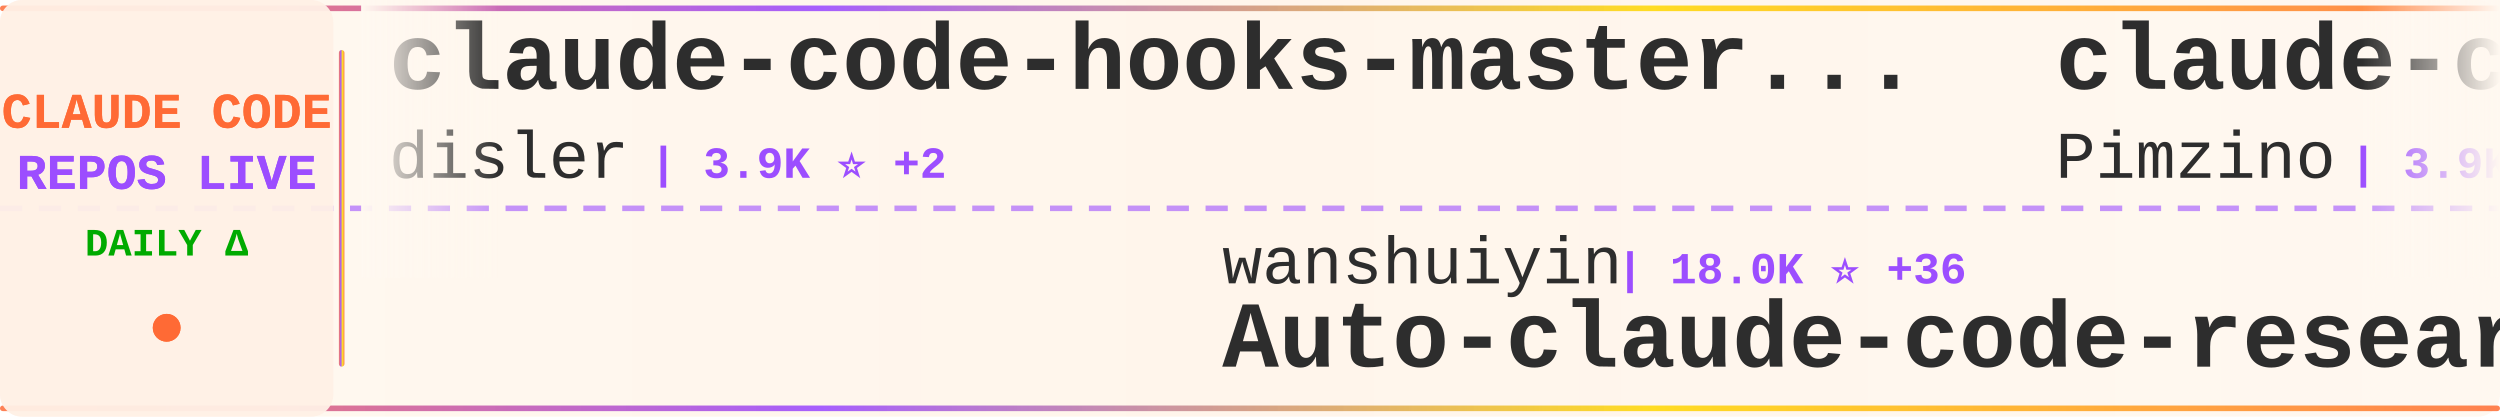
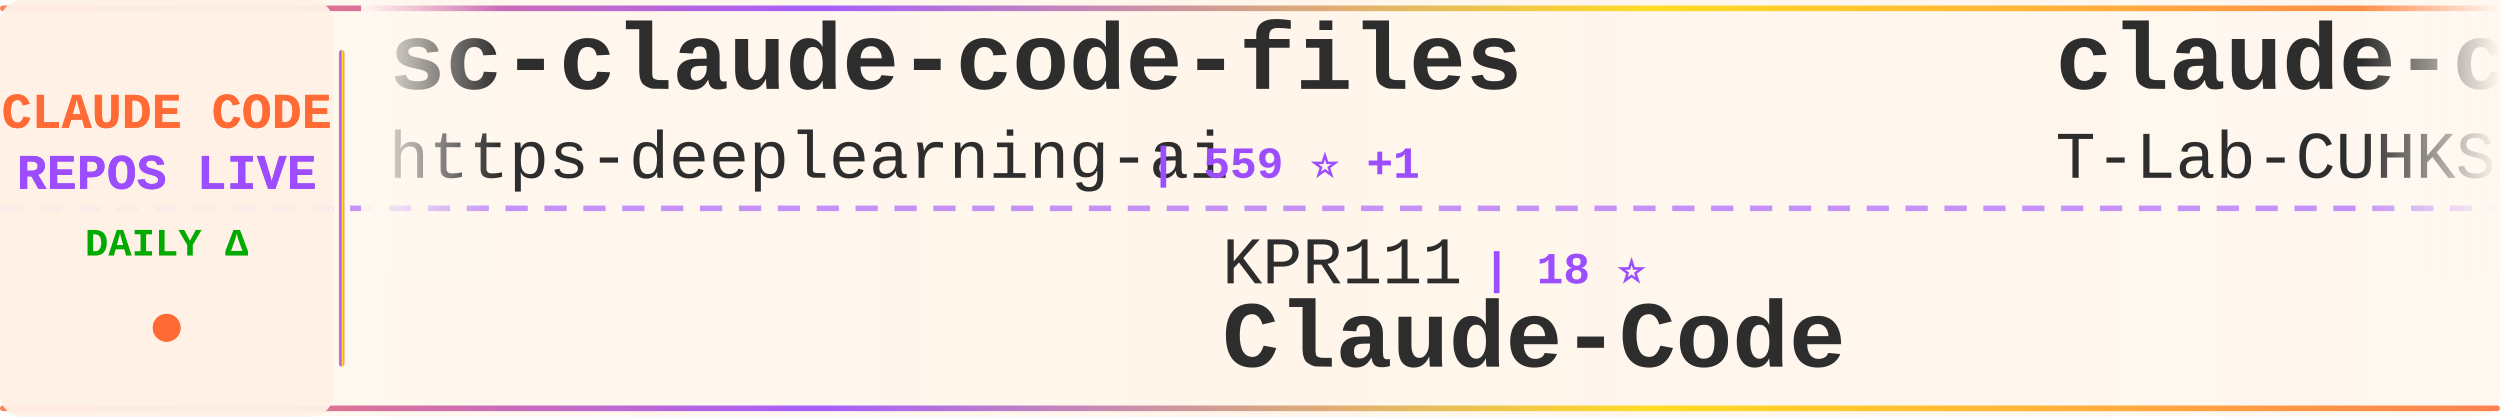
<svg xmlns="http://www.w3.org/2000/svg" width="900" height="150">
  <defs>
    <linearGradient id="tickerBg" x1="0%" y1="0%" x2="100%" y2="0%">
      <stop offset="0%" style="stop-color:#fff8f0;stop-opacity:0.98" />
      <stop offset="50%" style="stop-color:#fff5eb;stop-opacity:1" />
      <stop offset="100%" style="stop-color:#fff8f0;stop-opacity:0.98" />
    </linearGradient>
    <linearGradient id="borderGrad" x1="0%" y1="0%" x2="100%" y2="0%">
      <stop offset="0%" style="stop-color:#FF6B35;stop-opacity:0.85">
        <animate attributeName="stop-opacity" values="0.85;1;0.85" dur="2s" repeatCount="indefinite" />
      </stop>
      <stop offset="33%" style="stop-color:#9C4EFF;stop-opacity:0.9">
        <animate attributeName="stop-opacity" values="0.9;1;0.9" dur="2.2s" repeatCount="indefinite" />
      </stop>
      <stop offset="66%" style="stop-color:#FFD700;stop-opacity:0.85">
        <animate attributeName="stop-opacity" values="0.85;1;0.85" dur="1.8s" repeatCount="indefinite" />
      </stop>
      <stop offset="100%" style="stop-color:#FF6B35;stop-opacity:0.85">
        <animate attributeName="stop-opacity" values="0.85;1;0.85" dur="2s" repeatCount="indefinite" />
      </stop>
    </linearGradient>
    <filter id="textGlow">
      <feGaussianBlur stdDeviation="0.15" result="coloredBlur" />
      <feMerge>
        <feMergeNode in="coloredBlur" />
        <feMergeNode in="SourceGraphic" />
      </feMerge>
    </filter>
    <filter id="metricGlow">
      <feGaussianBlur stdDeviation="0.2" result="coloredBlur" />
      <feMerge>
        <feMergeNode in="coloredBlur" />
        <feMergeNode in="SourceGraphic" />
      </feMerge>
    </filter>
    <linearGradient id="leftFade" x1="0%" y1="0%" x2="100%" y2="0%">
      <stop offset="0%" style="stop-color:#fff8f0;stop-opacity:1" />
      <stop offset="100%" style="stop-color:#fff8f0;stop-opacity:0" />
    </linearGradient>
    <linearGradient id="rightFade" x1="0%" y1="0%" x2="100%" y2="0%">
      <stop offset="0%" style="stop-color:#fff8f0;stop-opacity:0" />
      <stop offset="100%" style="stop-color:#fff8f0;stop-opacity:1" />
    </linearGradient>
  </defs>
  <rect width="900" height="150" fill="url(#tickerBg)" rx="8" />
  <rect x="0" y="2" width="900" height="2" fill="url(#borderGrad)" rx="1" />
  <rect x="0" y="146" width="900" height="2" fill="url(#borderGrad)" rx="1" />
  <line x1="0" y1="75" x2="900" y2="75" stroke="#9C4EFF" stroke-width="2" stroke-dasharray="8 6" opacity="0.6" />
  <rect x="0" y="0" width="120" height="150" fill="#fff0e6" opacity="0.95" rx="8" />
  <text x="60" y="46" font-family="'Courier New', monospace" font-size="18" font-weight="bold" fill="#FF6B35" text-anchor="middle" filter="url(#textGlow)">
    CLAUDE CODE
  </text>
  <text x="60" y="68" font-family="'Courier New', monospace" font-size="18" font-weight="bold" fill="#9C4EFF" text-anchor="middle" filter="url(#textGlow)">
    REPOS LIVE
  </text>
  <text x="60" y="92" font-family="'Courier New', monospace" font-size="14" font-weight="bold" fill="#00aa00" text-anchor="middle">
    DAILY Δ
  </text>
  <circle cx="60" cy="118" r="5" fill="#FF6B35" filter="url(#metricGlow)">
    <animate attributeName="r" values="4;6;4" dur="1.5s" repeatCount="indefinite" />
    <animate attributeName="opacity" values="0.6;1;0.6" dur="1.5s" repeatCount="indefinite" />
  </circle>
  <rect x="122" y="18" width="2" height="114" fill="url(#borderGrad)" rx="1" />
  <clipPath id="tickerClip">
    <rect x="130" y="0" width="770" height="150" />
  </clipPath>
  <g clip-path="url(#tickerClip)">
    <g id="tickerItems">
      <animateTransform attributeName="transform" attributeType="XML" type="translate" from="0 0" to="-3000 0" dur="54s" repeatCount="indefinite" />
      <g transform="translate(0, 0)">
-         <text x="140" y="32" font-family="'Courier New', monospace" font-size="34" font-weight="bold" fill="#2d2d2d">claude-code-hooks-master...</text>
-         <text x="140" y="64" font-family="'Courier New', monospace" font-size="24" font-weight="normal" fill="#2d2d2d" opacity="1.0">disler</text>
-         <text x="234" y="64" font-family="'Courier New', monospace" font-size="16" font-weight="bold" fill="#9C4EFF"> | 3.9K ⭐ +2</text>
+         <text x="140" y="32" font-family="'Courier New', monospace" font-size="34" font-weight="bold" fill="#2d2d2d">sc-claude-code-files</text>
+         <text x="140" y="64" font-family="'Courier New', monospace" font-size="24" font-weight="normal" fill="#2d2d2d" opacity="1.0">https-deeplearning-ai</text>
+         <text x="414" y="64" font-family="'Courier New', monospace" font-size="16" font-weight="bold" fill="#9C4EFF"> | 559 ⭐ +1</text>
      </g>
      <g transform="translate(300, 0)">
-         <text x="140" y="102" font-family="'Courier New', monospace" font-size="24" font-weight="normal" fill="#2d2d2d" opacity="1.0">wanshuiyin</text>
-         <text x="282" y="102" font-family="'Courier New', monospace" font-size="16" font-weight="bold" fill="#9C4EFF"> | 18.0K ⭐ +36</text>
-         <text x="140" y="132" font-family="'Courier New', monospace" font-size="34" font-weight="bold" fill="#2d2d2d">Auto-claude-code-researc...</text>
+         <text x="140" y="102" font-family="'Courier New', monospace" font-size="24" font-weight="normal" fill="#2d2d2d" opacity="1.0">KPR111</text>
+         <text x="234" y="102" font-family="'Courier New', monospace" font-size="16" font-weight="bold" fill="#9C4EFF"> | 18 ⭐</text>
+         <text x="140" y="132" font-family="'Courier New', monospace" font-size="34" font-weight="bold" fill="#2d2d2d">Claude-Code</text>
      </g>
      <g transform="translate(600, 0)">
-         <text x="140" y="32" font-family="'Courier New', monospace" font-size="34" font-weight="bold" fill="#2d2d2d">claude-code-spec-workflo...</text>
-         <text x="140" y="64" font-family="'Courier New', monospace" font-size="24" font-weight="normal" fill="#2d2d2d" opacity="1.0">Pimzino</text>
-         <text x="246" y="64" font-family="'Courier New', monospace" font-size="16" font-weight="bold" fill="#9C4EFF"> | 3.9K ⭐</text>
+         <text x="140" y="32" font-family="'Courier New', monospace" font-size="34" font-weight="bold" fill="#2d2d2d">claude-code</text>
+         <text x="140" y="64" font-family="'Courier New', monospace" font-size="24" font-weight="normal" fill="#2d2d2d" opacity="1.0">T-Lab-CUHKSZ</text>
+         <text x="306" y="64" font-family="'Courier New', monospace" font-size="16" font-weight="bold" fill="#9C4EFF"> | 328 ⭐</text>
      </g>
      <g transform="translate(900, 0)">
+         <text x="140" y="102" font-family="'Courier New', monospace" font-size="24" font-weight="normal" fill="#2d2d2d" opacity="1.0">ochamber</text>
+         <text x="258" y="102" font-family="'Courier New', monospace" font-size="16" font-weight="bold" fill="#9C4EFF"> | 6 ⭐</text>
+         <text x="140" y="132" font-family="'Courier New', monospace" font-size="34" font-weight="bold" fill="#2d2d2d">claude-code</text>
+       </g>
+       <g transform="translate(1200, 0)">
+         <text x="140" y="32" font-family="'Courier New', monospace" font-size="34" font-weight="bold" fill="#2d2d2d">ralph-claude-code</text>
+         <text x="140" y="64" font-family="'Courier New', monospace" font-size="24" font-weight="normal" fill="#2d2d2d" opacity="1.0">frankbria</text>
+         <text x="270" y="64" font-family="'Courier New', monospace" font-size="16" font-weight="bold" fill="#9C4EFF"> | 9.7K ⭐ +1</text>
+       </g>
+       <g transform="translate(1500, 0)">
        <text x="140" y="102" font-family="'Courier New', monospace" font-size="24" font-weight="normal" fill="#2d2d2d" opacity="1.0">lorryjovens-hub</text>
        <text x="342" y="102" font-family="'Courier New', monospace" font-size="16" font-weight="bold" fill="#9C4EFF"> | 1.7K ⭐</text>
        <text x="140" y="132" font-family="'Courier New', monospace" font-size="34" font-weight="bold" fill="#2d2d2d">claude-code-rust</text>
      </g>
-       <g transform="translate(1200, 0)">
-         <text x="140" y="32" font-family="'Courier New', monospace" font-size="34" font-weight="bold" fill="#2d2d2d">Claude-Code</text>
-         <text x="140" y="64" font-family="'Courier New', monospace" font-size="24" font-weight="normal" fill="#2d2d2d" opacity="1.0">pengchengneo</text>
-         <text x="306" y="64" font-family="'Courier New', monospace" font-size="16" font-weight="bold" fill="#9C4EFF"> | 1.8K ⭐ +3</text>
-       </g>
-       <g transform="translate(1500, 0)">
-         <text x="140" y="102" font-family="'Courier New', monospace" font-size="24" font-weight="normal" fill="#2d2d2d" opacity="1.0">https-deeplearning-ai</text>
-         <text x="414" y="102" font-family="'Courier New', monospace" font-size="16" font-weight="bold" fill="#9C4EFF"> | 558 ⭐</text>
-         <text x="140" y="132" font-family="'Courier New', monospace" font-size="34" font-weight="bold" fill="#2d2d2d">sc-claude-code-files</text>
-       </g>
      <g transform="translate(1800, 0)">
-         <text x="140" y="32" font-family="'Courier New', monospace" font-size="34" font-weight="bold" fill="#2d2d2d">claude-code</text>
-         <text x="140" y="64" font-family="'Courier New', monospace" font-size="24" font-weight="normal" fill="#2d2d2d" opacity="1.0">xorespesp</text>
-         <text x="270" y="64" font-family="'Courier New', monospace" font-size="16" font-weight="bold" fill="#9C4EFF"> | 229 ⭐</text>
+         <text x="140" y="32" font-family="'Courier New', monospace" font-size="34" font-weight="bold" fill="#2d2d2d">Claude-Code-Source-Study</text>
+         <text x="140" y="64" font-family="'Courier New', monospace" font-size="24" font-weight="normal" fill="#2d2d2d" opacity="1.0">luyao618</text>
+         <text x="258" y="64" font-family="'Courier New', monospace" font-size="16" font-weight="bold" fill="#9C4EFF"> | 1.7K ⭐ +1</text>
      </g>
      <g transform="translate(2100, 0)">
-         <text x="140" y="102" font-family="'Courier New', monospace" font-size="24" font-weight="normal" fill="#2d2d2d" opacity="1.0">ghuntley</text>
-         <text x="258" y="102" font-family="'Courier New', monospace" font-size="16" font-weight="bold" fill="#9C4EFF"> | 990 ⭐</text>
-         <text x="140" y="132" font-family="'Courier New', monospace" font-size="34" font-weight="bold" fill="#2d2d2d">claude-code-source-code-...</text>
+         <text x="140" y="102" font-family="'Courier New', monospace" font-size="24" font-weight="normal" fill="#2d2d2d" opacity="1.0">SeemSeam</text>
+         <text x="258" y="102" font-family="'Courier New', monospace" font-size="16" font-weight="bold" fill="#9C4EFF"> | 3.6K ⭐ -1</text>
+         <text x="140" y="132" font-family="'Courier New', monospace" font-size="34" font-weight="bold" fill="#2d2d2d">claude_codex_bridge</text>
      </g>
      <g transform="translate(2400, 0)">
-         <text x="140" y="32" font-family="'Courier New', monospace" font-size="34" font-weight="bold" fill="#2d2d2d">claude-code</text>
-         <text x="140" y="64" font-family="'Courier New', monospace" font-size="24" font-weight="normal" fill="#2d2d2d" opacity="1.0">beilingcc</text>
-         <text x="270" y="64" font-family="'Courier New', monospace" font-size="16" font-weight="bold" fill="#9C4EFF"> | 100 ⭐</text>
+         <text x="140" y="32" font-family="'Courier New', monospace" font-size="34" font-weight="bold" fill="#2d2d2d">ECC</text>
+         <text x="140" y="64" font-family="'Courier New', monospace" font-size="24" font-weight="normal" fill="#2d2d2d" opacity="1.0">affaan-m</text>
+         <text x="258" y="64" font-family="'Courier New', monospace" font-size="16" font-weight="bold" fill="#9C4EFF"> | 288.9K ⭐ +766</text>
      </g>
      <g transform="translate(2700, 0)">
-         <text x="140" y="102" font-family="'Courier New', monospace" font-size="24" font-weight="normal" fill="#2d2d2d" opacity="1.0">daymade</text>
-         <text x="246" y="102" font-family="'Courier New', monospace" font-size="16" font-weight="bold" fill="#9C4EFF"> | 1.5K ⭐ +1</text>
-         <text x="140" y="132" font-family="'Courier New', monospace" font-size="34" font-weight="bold" fill="#2d2d2d">claude-code-skills</text>
+         <text x="140" y="102" font-family="'Courier New', monospace" font-size="24" font-weight="normal" fill="#2d2d2d" opacity="1.0">diet103</text>
+         <text x="246" y="102" font-family="'Courier New', monospace" font-size="16" font-weight="bold" fill="#9C4EFF"> | 10.0K ⭐ +4</text>
+         <text x="140" y="132" font-family="'Courier New', monospace" font-size="34" font-weight="bold" fill="#2d2d2d">claude-code-infrastructu...</text>
      </g>
      <g transform="translate(3000, 0)">
-         <text x="140" y="32" font-family="'Courier New', monospace" font-size="34" font-weight="bold" fill="#2d2d2d">claude-code-hooks-master...</text>
-         <text x="140" y="64" font-family="'Courier New', monospace" font-size="24" font-weight="normal" fill="#2d2d2d" opacity="1.0">disler</text>
-         <text x="234" y="64" font-family="'Courier New', monospace" font-size="16" font-weight="bold" fill="#9C4EFF"> | 3.9K ⭐ +2</text>
+         <text x="140" y="32" font-family="'Courier New', monospace" font-size="34" font-weight="bold" fill="#2d2d2d">sc-claude-code-files</text>
+         <text x="140" y="64" font-family="'Courier New', monospace" font-size="24" font-weight="normal" fill="#2d2d2d" opacity="1.0">https-deeplearning-ai</text>
+         <text x="414" y="64" font-family="'Courier New', monospace" font-size="16" font-weight="bold" fill="#9C4EFF"> | 559 ⭐ +1</text>
      </g>
      <g transform="translate(3300, 0)">
-         <text x="140" y="102" font-family="'Courier New', monospace" font-size="24" font-weight="normal" fill="#2d2d2d" opacity="1.0">wanshuiyin</text>
-         <text x="282" y="102" font-family="'Courier New', monospace" font-size="16" font-weight="bold" fill="#9C4EFF"> | 18.0K ⭐ +36</text>
-         <text x="140" y="132" font-family="'Courier New', monospace" font-size="34" font-weight="bold" fill="#2d2d2d">Auto-claude-code-researc...</text>
+         <text x="140" y="102" font-family="'Courier New', monospace" font-size="24" font-weight="normal" fill="#2d2d2d" opacity="1.0">KPR111</text>
+         <text x="234" y="102" font-family="'Courier New', monospace" font-size="16" font-weight="bold" fill="#9C4EFF"> | 18 ⭐</text>
+         <text x="140" y="132" font-family="'Courier New', monospace" font-size="34" font-weight="bold" fill="#2d2d2d">Claude-Code</text>
      </g>
      <g transform="translate(3600, 0)">
-         <text x="140" y="32" font-family="'Courier New', monospace" font-size="34" font-weight="bold" fill="#2d2d2d">claude-code-spec-workflo...</text>
-         <text x="140" y="64" font-family="'Courier New', monospace" font-size="24" font-weight="normal" fill="#2d2d2d" opacity="1.0">Pimzino</text>
-         <text x="246" y="64" font-family="'Courier New', monospace" font-size="16" font-weight="bold" fill="#9C4EFF"> | 3.9K ⭐</text>
+         <text x="140" y="32" font-family="'Courier New', monospace" font-size="34" font-weight="bold" fill="#2d2d2d">claude-code</text>
+         <text x="140" y="64" font-family="'Courier New', monospace" font-size="24" font-weight="normal" fill="#2d2d2d" opacity="1.0">T-Lab-CUHKSZ</text>
+         <text x="306" y="64" font-family="'Courier New', monospace" font-size="16" font-weight="bold" fill="#9C4EFF"> | 328 ⭐</text>
      </g>
      <g transform="translate(3900, 0)">
-         <text x="140" y="102" font-family="'Courier New', monospace" font-size="24" font-weight="normal" fill="#2d2d2d" opacity="1.0">lorryjovens-hub</text>
-         <text x="342" y="102" font-family="'Courier New', monospace" font-size="16" font-weight="bold" fill="#9C4EFF"> | 1.7K ⭐</text>
-         <text x="140" y="132" font-family="'Courier New', monospace" font-size="34" font-weight="bold" fill="#2d2d2d">claude-code-rust</text>
+         <text x="140" y="102" font-family="'Courier New', monospace" font-size="24" font-weight="normal" fill="#2d2d2d" opacity="1.0">ochamber</text>
+         <text x="258" y="102" font-family="'Courier New', monospace" font-size="16" font-weight="bold" fill="#9C4EFF"> | 6 ⭐</text>
+         <text x="140" y="132" font-family="'Courier New', monospace" font-size="34" font-weight="bold" fill="#2d2d2d">claude-code</text>
      </g>
    </g>
  </g>
  <rect x="130" y="0" width="50" height="100" fill="url(#leftFade)" />
  <rect x="850" y="0" width="50" height="100" fill="url(#rightFade)" />
</svg>
